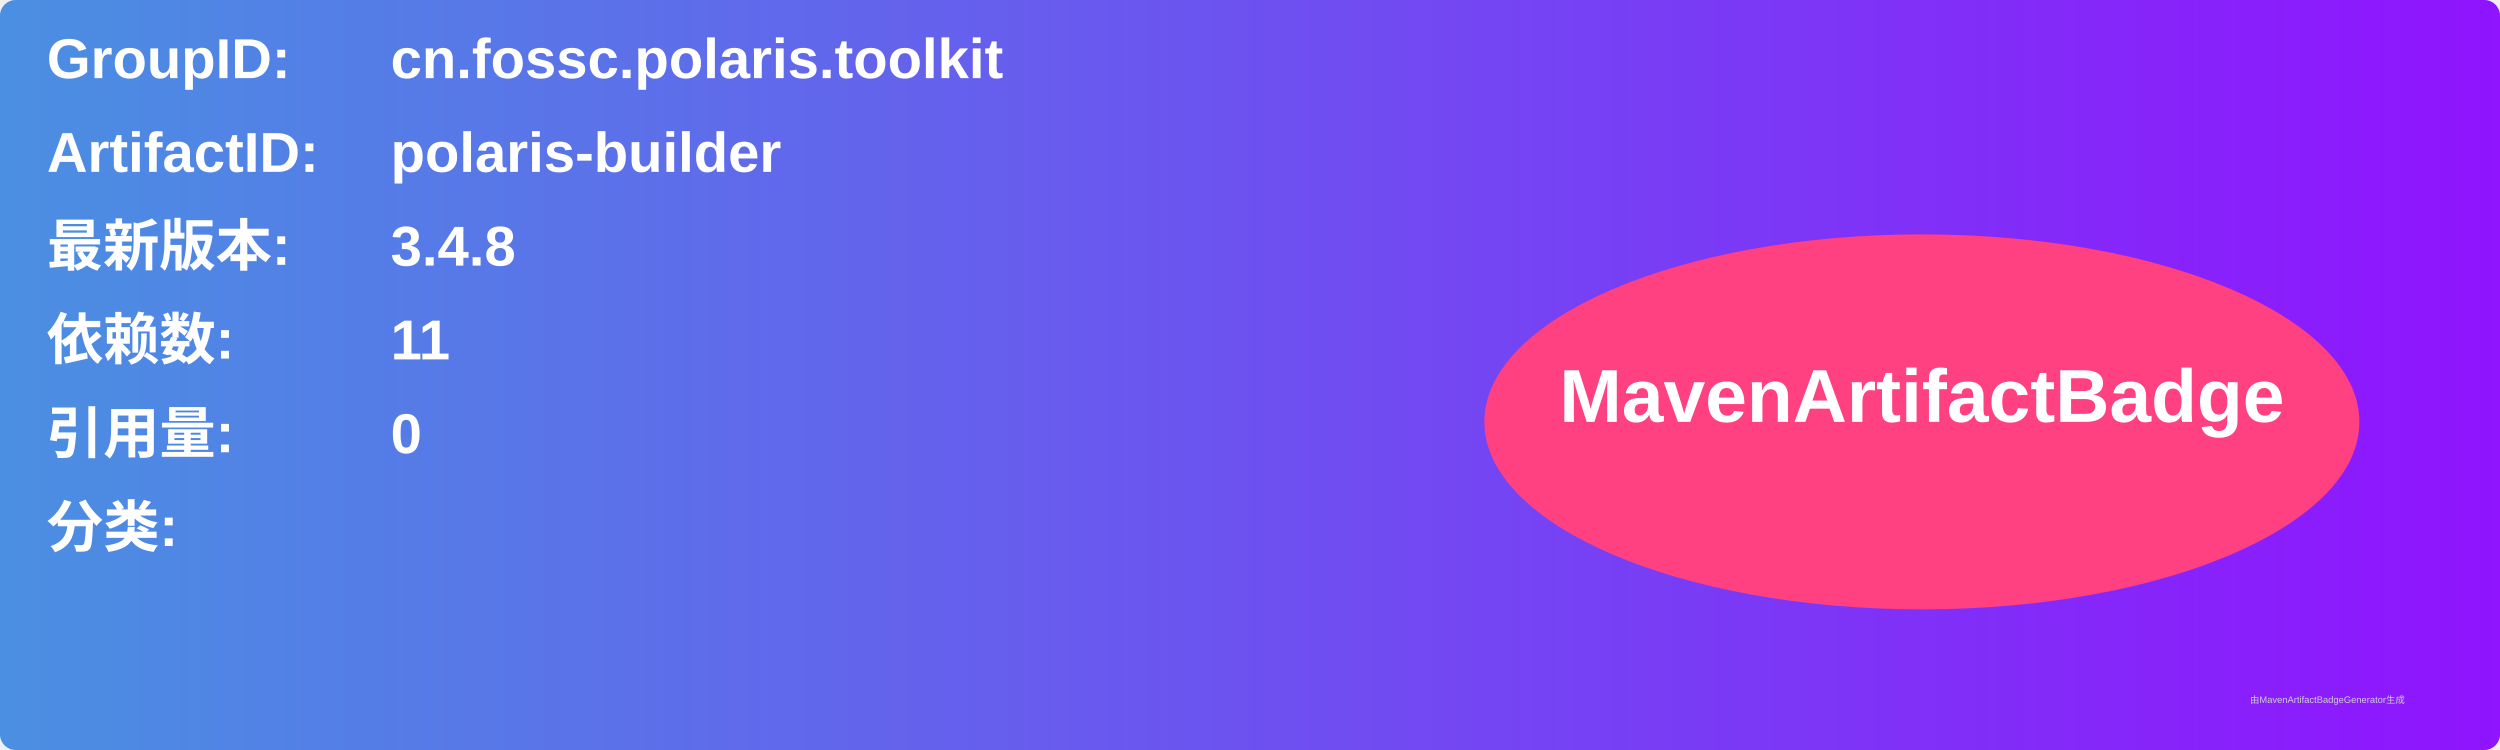
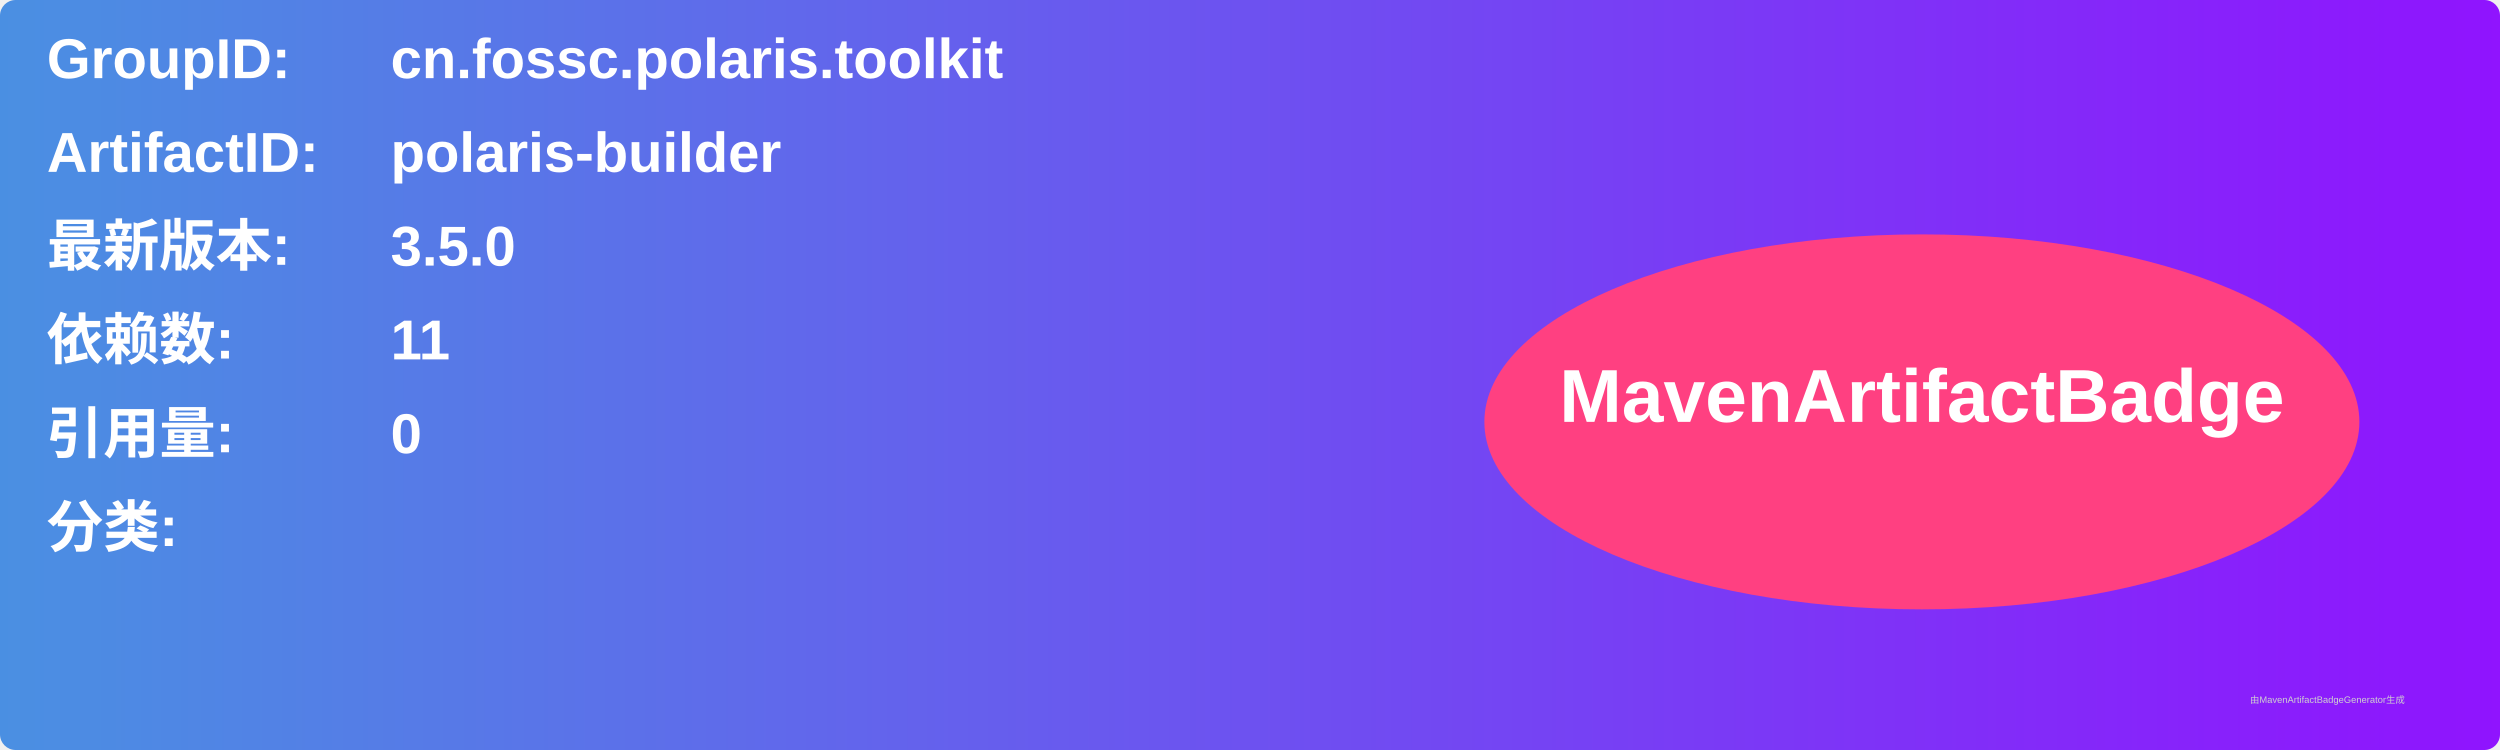
<svg xmlns="http://www.w3.org/2000/svg" width="800" height="240" viewBox="0 0 800 240">
  <linearGradient id="grad" x1="0%" y1="0%" x2="100%" y2="0%">
    <stop offset="0%" stop-color="#4a90e2" />
    <stop offset="100%" stop-color="#9013fe" />
  </linearGradient>
  <rect width="100%" height="100%" rx="5" ry="5" fill="url(#grad)" />
  <g transform="translate(15, 15)">
    <text x="0" y="10" font-family="Arial" font-size="18" fill="white" font-weight="bold" width="260">GroupID:</text>
    <text x="110" y="10" font-family="Arial" font-size="18" fill="white" font-weight="bold" width="460">cn.fossc.polaris.toolkit</text>
    <text x="0" y="40" font-family="Arial" font-size="18" fill="white" font-weight="bold" width="260">ArtifactID:</text>
    <text x="110" y="40" font-family="Arial" font-size="18" fill="white" font-weight="bold" width="460">polaris-builder</text>
    <text x="0" y="70" font-family="Arial" font-size="18" fill="white" font-weight="bold">最新版本:</text>
    <text x="110" y="70" font-family="Arial" font-size="18" fill="white" font-weight="bold">
-       <tspan font-weight="bold">3.4.8</tspan>
+       <tspan font-weight="bold">3.5.0</tspan>
    </text>
    <text x="0" y="100" font-family="Arial" font-size="18" fill="white" font-weight="bold">依赖数: </text>
    <text x="110" y="100" font-family="Arial" font-size="18" fill="white">
      <tspan font-weight="bold">11</tspan>
    </text>
    <text x="0" y="130" font-family="Arial" font-size="18" fill="white" font-weight="bold">引用量: </text>
    <text x="110" y="130" font-family="Arial" font-size="18" fill="white">
      <tspan font-weight="bold">0</tspan>
    </text>
    <text x="0" y="160" font-family="Arial" font-size="18" fill="white" font-weight="bold">分类:</text>
    <text x="10" y="190" font-family="Arial" font-size="10" fill="white">
      <tspan font-weight="bold" />
    </text>
    <ellipse cx="600" cy="120" rx="140" ry="60" fill="#ff4081" />
    <text x="600" y="120" text-anchor="middle" font-family="Arial" font-size="24" fill="white" font-weight="bold">MavenArtifactBadge</text>
  </g>
  <text x="720" y="225" font-family="Arial" font-size="3" fill="#d0d0d0">由MavenArtifactBadgeGenerator生成</text>
</svg>
